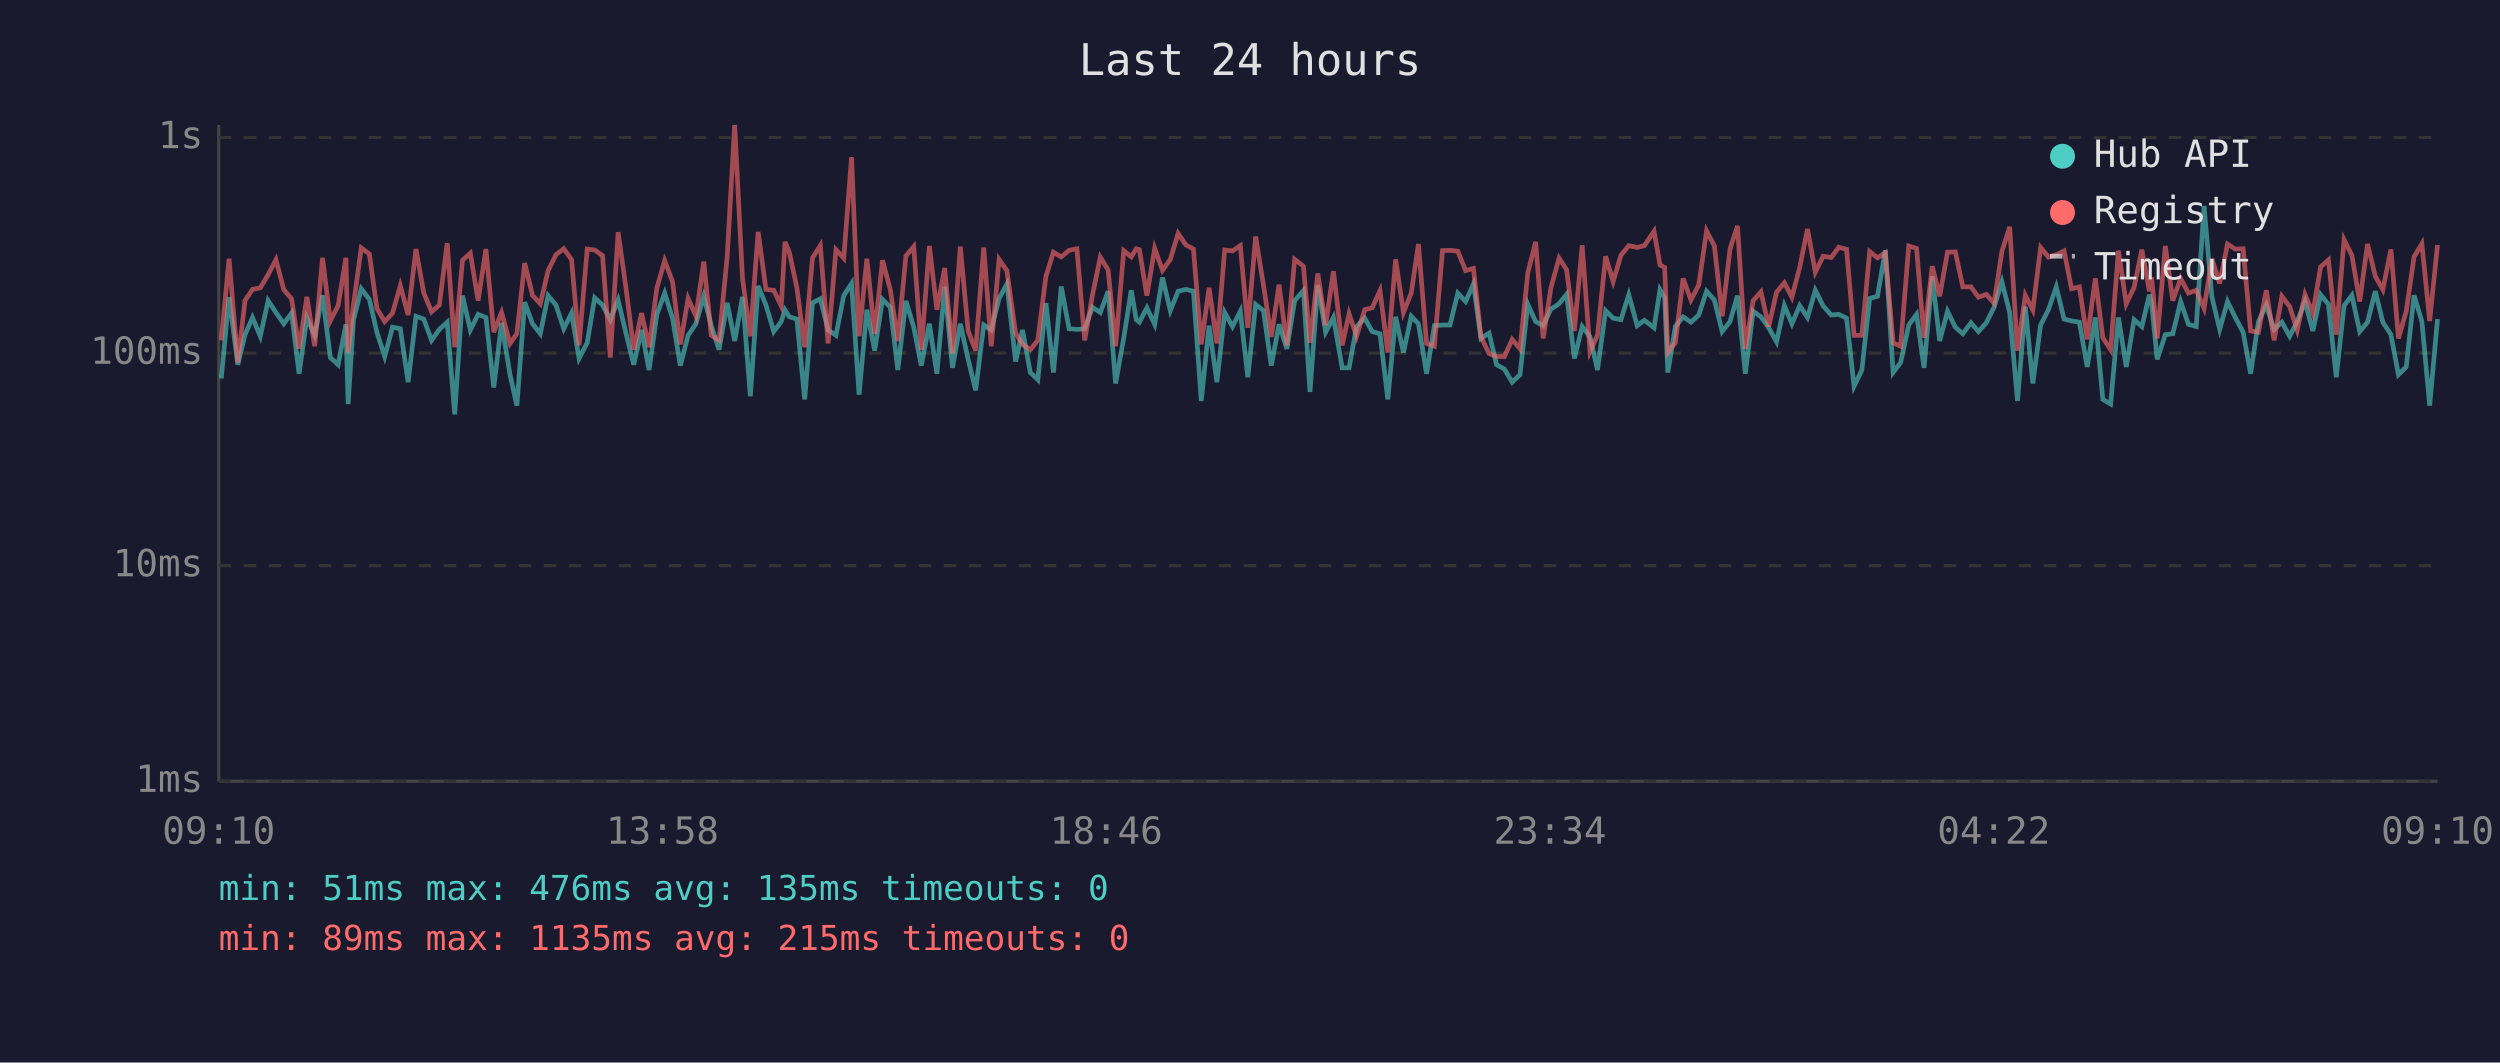
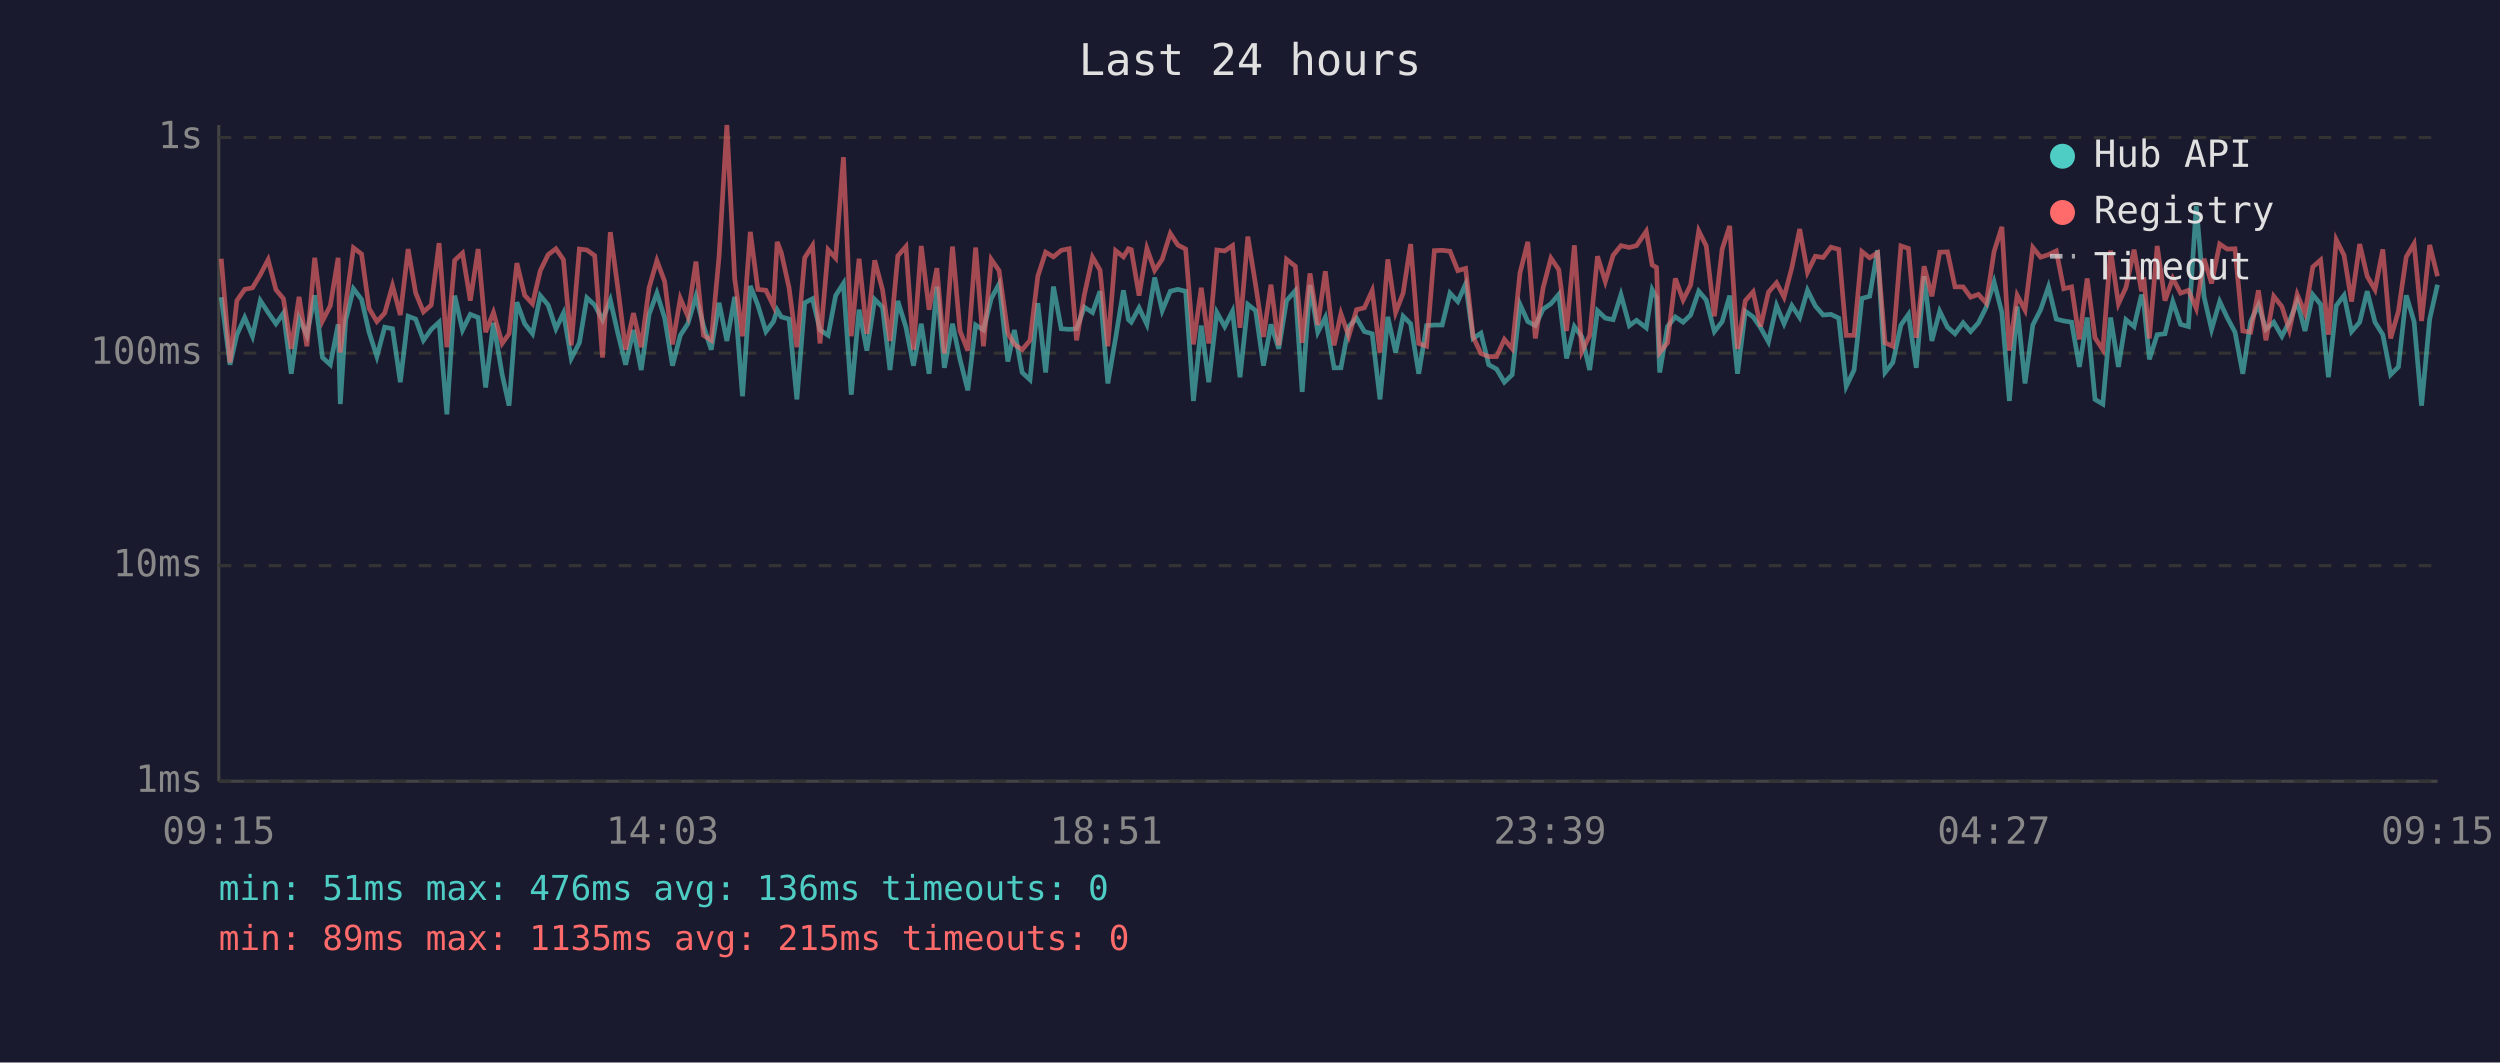
<svg xmlns="http://www.w3.org/2000/svg" viewBox="0 0 800 340" font-family="monospace" font-size="12">
  <rect width="800" height="340" fill="#1a1a2e" />
  <text x="400" y="24" fill="#e0e0e0" font-size="14" text-anchor="middle">Last 24 hours</text>
  <line x1="70" y1="40" x2="70" y2="250" stroke="#444" stroke-width="1" />
  <line x1="70" y1="250" x2="780" y2="250" stroke="#444" stroke-width="1" />
  <line x1="70" y1="250" x2="780" y2="250" stroke="#333" stroke-width="1" stroke-dasharray="4" />
  <text x="65" y="250" fill="#888" text-anchor="end" dominant-baseline="middle">1ms</text>
  <line x1="70" y1="181" x2="780" y2="181" stroke="#333" stroke-width="1" stroke-dasharray="4" />
  <text x="65" y="181" fill="#888" text-anchor="end" dominant-baseline="middle">10ms</text>
  <line x1="70" y1="113" x2="780" y2="113" stroke="#333" stroke-width="1" stroke-dasharray="4" />
  <text x="65" y="113" fill="#888" text-anchor="end" dominant-baseline="middle">100ms</text>
  <line x1="70" y1="44" x2="780" y2="44" stroke="#333" stroke-width="1" stroke-dasharray="4" />
  <text x="65" y="44" fill="#888" text-anchor="end" dominant-baseline="middle">1s</text>
-   <text x="70" y="270" fill="#888" text-anchor="middle">09:10</text>
-   <text x="212" y="270" fill="#888" text-anchor="middle">13:58</text>
-   <text x="354" y="270" fill="#888" text-anchor="middle">18:46</text>
-   <text x="496" y="270" fill="#888" text-anchor="middle">23:34</text>
-   <text x="638" y="270" fill="#888" text-anchor="middle">04:22</text>
-   <text x="780" y="270" fill="#888" text-anchor="middle">09:10</text>
-   <polyline points="70.8,121.1 73.3,95.1 76.1,116.7 78.4,107.1 80.8,101.6 83.3,107.6 85.8,96.2 88.3,100.0 90.8,103.6 93.3,100.2 95.7,119.6 98.2,101.8 100.7,107.3 103.2,94.5 105.7,114.4 108.2,116.7 110.7,103.8 111.4,129.3 113.1,102.5 115.6,92.4 118.2,95.8 120.6,106.3 123.1,114.1 125.6,104.7 128.1,105.2 130.6,122.3 133.1,101.2 135.6,102.1 138.1,108.9 140.6,105.4 143.1,103.1 145.5,132.6 148.0,94.6 150.5,105.6 153.0,100.6 155.5,101.6 158.0,124.0 160.5,103.3 163.2,119.9 165.4,129.8 167.9,96.7 170.4,103.6 172.9,106.8 175.4,94.6 177.9,97.6 180.4,105.2 182.9,100.2 185.3,114.7 187.9,109.7 190.3,95.3 192.8,97.6 195.3,102.3 197.8,96.0 200.3,106.6 202.8,116.7 205.3,105.6 207.7,118.4 210.2,100.6 212.7,93.8 215.2,101.8 217.7,117.0 220.2,107.3 222.7,103.6 225.2,94.8 227.6,104.2 230.1,111.9 232.7,96.9 235.1,109.1 237.6,95.0 240.1,126.8 242.6,91.5 245.1,97.6 247.6,106.1 250.0,102.9 251.2,99.2 252.6,101.4 255.0,102.1 257.5,127.8 260.0,96.9 262.5,95.6 265.0,105.6 267.5,107.3 270.0,94.6 272.5,90.7 274.9,126.3 277.4,99.1 279.9,112.2 282.4,95.8 284.9,98.3 287.3,118.4 289.9,96.3 292.4,104.7 294.8,117.0 297.4,103.6 299.8,119.6 302.3,91.7 304.8,117.7 307.3,103.6 309.8,115.0 312.2,124.9 314.8,104.0 317.2,105.6 319.7,95.5 322.2,90.9 325.0,115.7 327.2,105.6 329.7,119.2 332.1,121.5 334.7,97.0 337.1,119.2 339.6,91.7 342.1,105.2 344.6,105.4 347.1,105.2 349.6,98.3 352.1,100.0 354.6,93.2 357.0,122.7 359.6,108.1 362.0,92.9 363.6,102.3 364.6,103.1 367.0,98.5 369.5,103.8 372.0,88.8 374.5,99.4 377.0,93.2 379.5,92.6 381.9,93.2 384.4,128.3 386.9,104.2 389.4,122.3 391.9,100.0 394.4,104.5 396.9,99.6 399.3,120.7 401.8,97.4 404.3,99.4 406.8,117.0 409.3,103.8 411.8,111.6 414.3,96.2 417.1,93.0 419.2,125.4 421.7,91.2 424.2,106.3 426.7,101.6 429.5,117.7 431.7,117.7 434.1,104.5 436.7,101.8 439.1,106.1 441.6,106.8 444.1,127.8 446.6,101.4 449.1,112.8 451.6,101.2 453.9,103.6 456.5,119.6 459.0,104.2 461.6,104.0 464.0,104.0 466.5,93.8 469.0,96.5 471.5,90.9 473.9,108.3 476.5,106.6 478.9,116.7 481.4,118.1 483.9,122.3 486.4,119.9 488.9,97.4 491.4,102.9 493.8,104.2 496.3,98.9 498.9,97.2 501.3,94.2 503.8,114.7 506.3,104.5 508.8,107.8 511.2,118.4 513.8,99.4 516.2,101.8 518.7,102.3 521.2,94.3 523.9,104.2 526.2,102.5 529.3,104.9 531.2,92.7 532.7,95.3 533.7,119.2 536.1,104.5 538.6,101.4 541.1,103.1 543.6,100.8 546.1,93.2 548.6,96.0 551.1,106.1 553.6,102.9 556.0,94.6 558.5,119.6 561.0,99.6 563.5,101.4 566.0,104.9 568.5,109.4 571.0,97.8 573.4,103.6 575.9,97.8 578.4,101.6 580.9,92.9 583.4,97.9 586.0,100.8 588.4,100.6 590.9,101.8 593.3,123.6 595.8,118.4 598.3,95.5 600.8,94.8 603.3,80.1 605.8,119.2 608.2,116.0 610.8,104.0 613.3,100.6 615.7,117.7 618.3,88.4 620.7,109.1 623.2,99.6 625.7,104.7 628.1,106.8 630.7,103.3 633.1,106.1 635.6,103.3 638.1,98.3 640.6,90.2 643.1,100.0 645.6,128.3 648.1,98.1 650.5,122.7 653.0,104.0 655.5,99.1 658.0,91.8 660.5,102.1 662.9,102.7 665.4,103.1 667.9,117.4 670.5,101.6 672.9,127.8 675.4,129.3 677.9,101.6 680.4,117.4 682.9,102.3 685.4,104.5 687.8,94.3 688.5,96.9 690.3,115.0 692.9,107.1 695.3,106.8 697.8,96.5 700.3,103.8 702.8,104.5 705.3,65.9 707.8,95.0 710.3,105.4 712.8,96.5 715.3,101.6 717.8,106.3 720.2,119.6 722.7,102.9 725.2,97.6 727.7,105.4 730.2,103.1 732.7,107.6 735.1,102.9 737.6,96.5 740.1,105.9 742.6,94.3 745.1,97.4 747.6,120.7 750.1,97.8 752.6,94.5 755.1,106.1 757.6,103.1 760.1,93.2 762.5,103.1 765.1,107.1 767.5,119.9 770.0,117.4 772.5,94.5 775.0,102.9 777.5,129.8 780.0,102.1" fill="none" stroke="#4ecdc4" stroke-width="1.5" opacity="0.6" />
-   <polyline points="70.8,108.9 73.3,82.8 76.1,116.0 78.4,96.2 80.8,92.6 83.3,92.1 85.8,87.9 88.3,83.1 90.8,92.7 93.3,95.6 95.7,111.6 98.2,95.0 100.7,110.8 103.2,82.5 105.7,102.7 108.2,97.8 110.7,82.5 111.4,112.8 113.1,97.6 115.6,79.3 118.2,81.3 120.6,98.7 123.1,102.9 125.6,100.2 128.1,91.4 130.6,100.8 133.1,79.7 135.6,93.7 138.1,99.8 140.6,97.6 143.1,77.8 145.5,111.1 148.0,83.3 150.5,81.0 153.0,96.2 155.5,79.7 158.0,106.3 160.5,100.0 163.2,109.9 165.4,106.8 167.9,84.2 170.4,94.5 172.9,97.2 175.4,86.6 177.9,81.5 180.4,79.6 182.9,83.1 185.3,110.5 187.9,79.7 190.3,80.0 192.8,81.8 195.3,114.4 197.8,74.3 200.3,92.1 202.8,111.9 205.3,100.2 207.7,111.1 210.2,92.1 212.7,83.4 215.2,90.1 217.7,110.2 220.2,95.5 222.7,101.2 225.2,83.7 227.6,107.3 230.1,108.9 232.7,82.1 235.1,40.0 237.6,89.1 240.1,107.6 242.6,74.2 245.1,92.6 247.6,92.9 250.0,97.9 251.2,77.4 252.6,80.8 255.0,92.1 257.5,111.1 260.0,82.5 262.5,78.6 265.0,109.9 267.5,79.9 270.0,82.6 272.5,50.3 274.9,107.6 277.4,82.8 279.9,106.8 282.4,83.3 284.9,92.7 287.3,109.1 289.9,81.9 292.4,78.9 294.8,111.9 297.4,78.7 299.8,99.1 302.3,85.8 304.8,113.1 307.3,78.9 309.8,105.9 312.2,112.2 314.8,79.2 317.2,110.8 319.7,83.0 322.2,86.6 325.0,106.6 327.2,110.2 329.7,111.9 332.1,108.9 334.7,88.4 337.1,80.7 339.6,82.2 342.1,80.1 344.6,79.6 347.1,108.9 349.6,94.3 352.1,82.3 354.6,86.4 357.0,110.8 359.6,80.2 362.0,82.2 363.6,79.6 364.6,79.9 367.0,94.6 369.5,79.5 372.0,86.5 374.5,83.0 377.0,74.7 379.5,78.4 381.9,79.7 384.4,110.2 386.9,92.1 389.4,109.9 391.9,80.0 394.4,80.3 396.9,78.6 399.3,104.9 401.8,75.7 404.3,91.2 406.8,107.8 409.3,91.1 411.8,110.5 414.3,83.0 417.1,85.2 419.2,109.7 421.7,87.5 424.2,104.0 426.7,86.8 429.5,110.5 431.7,100.4 434.1,107.6 436.7,99.1 439.1,98.5 441.6,93.0 444.1,112.8 446.6,83.0 449.1,100.0 451.6,93.8 453.9,78.1 456.5,109.9 459.0,110.8 461.6,80.2 464.0,80.1 466.5,80.4 469.0,86.6 471.5,85.9 473.9,107.8 476.5,113.1 478.9,114.1 481.4,114.1 483.9,108.6 486.4,111.6 488.9,87.3 491.4,77.4 493.8,108.3 496.3,92.1 498.9,82.6 501.3,86.3 503.8,105.9 506.3,78.5 508.8,112.5 511.2,107.3 513.8,82.0 516.2,90.1 518.7,81.7 521.2,78.6 523.9,79.2 526.2,78.6 529.3,74.0 531.2,84.8 532.7,85.6 533.7,112.8 536.1,109.7 538.6,89.1 541.1,96.0 543.6,91.2 546.1,73.9 548.6,78.7 551.1,101.2 553.6,79.7 556.0,72.3 558.5,111.6 561.0,96.2 563.5,93.4 566.0,104.5 568.5,93.5 571.0,90.5 573.4,95.1 575.9,85.6 578.4,73.3 580.9,87.1 583.4,82.0 586.0,82.4 588.4,79.1 590.9,79.8 593.3,107.3 595.8,107.3 598.3,80.5 600.8,82.5 603.3,80.9 605.8,109.7 608.2,110.8 610.8,78.7 613.3,79.5 615.7,108.1 618.3,85.2 620.7,94.8 623.2,80.7 625.7,80.6 628.1,91.8 630.7,91.8 633.1,95.1 635.6,94.2 638.1,97.0 640.6,80.5 643.1,72.6 645.6,112.2 648.1,94.5 650.5,99.2 653.0,79.2 655.5,82.3 658.0,81.5 660.5,80.3 662.9,92.4 665.4,91.8 667.9,108.6 670.5,89.1 672.9,108.1 675.4,111.9 677.9,80.2 680.4,97.2 682.9,92.0 685.4,79.9 687.8,93.2 688.5,88.7 690.3,108.3 692.9,78.7 695.3,96.2 697.8,89.1 700.3,93.8 702.8,92.9 705.3,98.7 707.8,82.8 710.3,90.7 712.8,78.1 715.3,79.7 717.8,79.6 720.2,105.9 722.7,106.3 725.2,92.9 727.7,108.9 730.2,94.8 732.7,98.1 735.1,105.6 737.6,94.2 740.1,100.2 742.6,85.4 745.1,83.2 747.6,107.1 750.1,76.7 752.6,81.7 755.1,96.5 757.6,78.1 760.1,88.4 762.5,92.7 765.1,79.8 767.5,108.3 770.0,99.6 772.5,82.2 775.0,78.0 777.5,102.7 780.0,78.4" fill="none" stroke="#ff6b6b" stroke-width="1.5" opacity="0.6" />
+   <text x="70" y="270" fill="#888" text-anchor="middle">09:15</text>
+   <text x="212" y="270" fill="#888" text-anchor="middle">14:03</text>
+   <text x="354" y="270" fill="#888" text-anchor="middle">18:51</text>
+   <text x="496" y="270" fill="#888" text-anchor="middle">23:39</text>
+   <text x="638" y="270" fill="#888" text-anchor="middle">04:27</text>
+   <text x="780" y="270" fill="#888" text-anchor="middle">09:15</text>
+   <polyline points="70.8,95.1 73.6,116.7 75.8,107.1 78.3,101.6 80.8,107.6 83.3,96.2 85.8,100.0 88.3,103.6 90.7,100.2 93.2,119.6 95.7,101.8 98.2,107.3 100.7,94.5 103.2,114.4 105.7,116.7 108.2,103.8 108.9,129.3 110.6,102.5 113.1,92.4 115.7,95.8 118.1,106.3 120.6,114.1 123.1,104.7 125.6,105.2 128.1,122.3 130.6,101.2 133.0,102.1 135.5,108.9 138.0,105.4 140.5,103.1 143.0,132.6 145.5,94.6 148.0,105.6 150.5,100.6 153.0,101.6 155.4,124.0 157.9,103.3 160.7,119.9 162.9,129.8 165.4,96.7 167.9,103.6 170.4,106.8 172.9,94.6 175.4,97.6 177.9,105.2 180.3,100.2 182.8,114.7 185.4,109.7 187.8,95.3 190.3,97.6 192.8,102.3 195.3,96.0 197.7,106.6 200.2,116.7 202.7,105.6 205.2,118.4 207.7,100.6 210.2,93.8 212.7,101.8 215.2,117.0 217.7,107.3 220.1,103.6 222.7,94.8 225.1,104.2 227.6,111.9 230.1,96.9 232.6,109.1 235.1,95.0 237.6,126.8 240.1,91.5 242.5,97.6 245.1,106.1 247.5,102.9 248.7,99.2 250.0,101.4 252.5,102.1 255.0,127.8 257.5,96.9 260.0,95.6 262.4,105.6 265.0,107.3 267.4,94.6 269.9,90.7 272.4,126.3 274.9,99.1 277.4,112.2 279.9,95.8 282.4,98.3 284.8,118.4 287.3,96.3 289.9,104.7 292.3,117.0 294.8,103.6 297.3,119.6 299.8,91.7 302.2,117.7 304.8,103.6 307.2,115.0 309.7,124.9 312.2,104.0 314.7,105.6 317.2,95.5 319.7,90.9 322.5,115.7 324.6,105.6 327.1,119.2 329.6,121.5 332.1,97.0 334.6,119.2 337.1,91.7 339.6,105.2 342.1,105.4 344.5,105.2 347.0,98.3 349.6,100.0 352.0,93.2 354.5,122.7 357.0,108.1 359.5,92.9 361.1,102.3 362.0,103.1 364.5,98.5 367.0,103.8 369.5,88.8 371.9,99.4 374.5,93.2 376.9,92.6 379.4,93.2 381.9,128.3 384.4,104.2 386.8,122.3 389.4,100.0 391.9,104.5 394.4,99.6 396.8,120.7 399.3,97.4 401.8,99.4 404.3,117.0 406.7,103.8 409.2,111.6 411.7,96.2 414.5,93.0 416.7,125.4 419.2,91.2 421.7,106.3 424.1,101.6 426.9,117.7 429.1,117.7 431.6,104.5 434.1,101.8 436.6,106.1 439.1,106.8 441.6,127.8 444.1,101.4 446.6,112.8 449.0,101.2 451.4,103.6 454.0,119.6 456.5,104.2 459.0,104.0 461.5,104.0 464.0,93.8 466.5,96.5 469.0,90.9 471.4,108.3 473.9,106.6 476.4,116.7 478.9,118.1 481.4,122.3 483.9,119.9 486.4,97.4 488.9,102.9 491.3,104.2 493.8,98.9 496.3,97.2 498.8,94.2 501.3,114.7 503.8,104.5 506.2,107.8 508.7,118.4 511.2,99.4 513.7,101.8 516.2,102.3 518.7,94.3 521.4,104.2 523.7,102.5 526.8,104.9 528.7,92.7 530.1,95.3 531.1,119.2 533.6,104.5 536.1,101.4 538.6,103.1 541.0,100.8 543.6,93.2 546.0,96.0 548.6,106.1 551.1,102.9 553.5,94.6 556.0,119.6 558.5,99.6 561.0,101.4 563.4,104.9 565.9,109.4 568.5,97.8 570.9,103.6 573.4,97.8 575.9,101.6 578.4,92.9 580.9,97.9 583.4,100.8 585.9,100.6 588.4,101.8 590.8,123.6 593.3,118.4 595.8,95.5 598.3,94.8 600.8,80.1 603.2,119.2 605.7,116.0 608.3,104.0 610.7,100.6 613.2,117.7 615.7,88.4 618.2,109.1 620.7,99.6 623.2,104.7 625.6,106.8 628.2,103.3 630.6,106.1 633.1,103.3 635.6,98.3 638.1,90.2 640.6,100.0 643.0,128.3 645.5,98.1 648.0,122.7 650.5,104.0 653.0,99.1 655.5,91.8 658.0,102.1 660.4,102.7 662.9,103.1 665.4,117.4 667.9,101.6 670.4,127.8 672.9,129.3 675.4,101.6 677.9,117.4 680.3,102.3 682.9,104.5 685.3,94.3 686.0,96.9 687.8,115.0 690.3,107.1 692.8,106.8 695.3,96.5 697.8,103.8 700.3,104.5 702.8,65.9 705.3,95.0 707.7,105.4 710.3,96.5 712.7,101.6 715.2,106.3 717.7,119.6 720.2,102.9 722.7,97.6 725.1,105.4 727.6,103.1 730.2,107.6 732.6,102.9 735.1,96.5 737.6,105.9 740.1,94.3 742.6,97.4 745.1,120.7 747.6,97.8 750.1,94.5 752.5,106.1 755.1,103.1 757.5,93.2 760.0,103.1 762.5,107.1 765.0,119.9 767.5,117.4 770.0,94.5 772.5,102.9 774.9,129.8 777.5,102.1 780.0,91.1" fill="none" stroke="#4ecdc4" stroke-width="1.5" opacity="0.6" />
+   <polyline points="70.8,82.8 73.6,116.0 75.8,96.2 78.3,92.6 80.8,92.1 83.3,87.9 85.8,83.1 88.3,92.7 90.7,95.6 93.2,111.6 95.7,95.0 98.2,110.8 100.7,82.5 103.2,102.7 105.7,97.8 108.2,82.5 108.9,112.8 110.6,97.6 113.1,79.3 115.7,81.3 118.1,98.7 120.6,102.9 123.1,100.2 125.6,91.4 128.1,100.8 130.6,79.7 133.0,93.7 135.5,99.8 138.0,97.6 140.5,77.8 143.0,111.1 145.5,83.3 148.0,81.0 150.5,96.2 153.0,79.7 155.4,106.3 157.9,100.0 160.7,109.9 162.9,106.8 165.4,84.2 167.9,94.5 170.4,97.2 172.9,86.6 175.4,81.5 177.9,79.6 180.3,83.1 182.8,110.5 185.4,79.7 187.8,80.0 190.3,81.8 192.8,114.4 195.3,74.3 197.7,92.1 200.2,111.9 202.7,100.2 205.2,111.1 207.7,92.1 210.2,83.4 212.7,90.1 215.2,110.2 217.7,95.5 220.1,101.2 222.7,83.7 225.1,107.3 227.6,108.9 230.1,82.1 232.6,40.0 235.1,89.1 237.6,107.6 240.1,74.2 242.5,92.6 245.1,92.9 247.5,97.9 248.7,77.4 250.0,80.8 252.5,92.1 255.0,111.1 257.5,82.5 260.0,78.6 262.4,109.9 265.0,79.9 267.4,82.6 269.9,50.3 272.4,107.6 274.9,82.8 277.4,106.8 279.9,83.3 282.4,92.7 284.8,109.1 287.3,81.9 289.9,78.9 292.3,111.9 294.8,78.7 297.3,99.1 299.8,85.8 302.2,113.1 304.8,78.9 307.2,105.9 309.7,112.2 312.2,79.2 314.7,110.8 317.2,83.0 319.7,86.6 322.5,106.6 324.6,110.2 327.1,111.9 329.6,108.9 332.1,88.4 334.6,80.7 337.1,82.2 339.6,80.1 342.1,79.6 344.5,108.9 347.0,94.3 349.6,82.3 352.0,86.4 354.5,110.8 357.0,80.2 359.5,82.2 361.1,79.6 362.0,79.9 364.5,94.6 367.0,79.5 369.5,86.5 371.9,83.0 374.5,74.7 376.9,78.4 379.4,79.7 381.9,110.2 384.4,92.1 386.8,109.9 389.4,80.0 391.9,80.3 394.4,78.6 396.8,104.9 399.3,75.7 401.8,91.2 404.3,107.8 406.7,91.1 409.2,110.5 411.7,83.0 414.5,85.2 416.7,109.7 419.2,87.5 421.7,104.0 424.1,86.8 426.9,110.5 429.1,100.4 431.6,107.6 434.1,99.1 436.6,98.5 439.1,93.0 441.6,112.8 444.1,83.0 446.6,100.0 449.0,93.8 451.4,78.1 454.0,109.9 456.5,110.8 459.0,80.2 461.5,80.1 464.0,80.4 466.5,86.6 469.0,85.9 471.4,107.8 473.9,113.1 476.4,114.1 478.9,114.1 481.4,108.6 483.9,111.6 486.4,87.3 488.9,77.4 491.3,108.3 493.8,92.1 496.3,82.6 498.8,86.3 501.3,105.9 503.8,78.5 506.2,112.5 508.7,107.3 511.2,82.0 513.7,90.1 516.2,81.7 518.7,78.6 521.4,79.2 523.7,78.6 526.8,74.0 528.7,84.8 530.1,85.6 531.1,112.8 533.6,109.7 536.1,89.1 538.6,96.0 541.0,91.2 543.6,73.9 546.0,78.7 548.6,101.2 551.1,79.7 553.5,72.3 556.0,111.6 558.5,96.2 561.0,93.4 563.4,104.5 565.9,93.5 568.5,90.5 570.9,95.1 573.4,85.6 575.9,73.3 578.4,87.1 580.9,82.0 583.4,82.4 585.9,79.1 588.4,79.8 590.8,107.3 593.3,107.3 595.8,80.5 598.3,82.5 600.8,80.9 603.2,109.7 605.7,110.8 608.3,78.7 610.7,79.5 613.2,108.1 615.7,85.2 618.2,94.8 620.7,80.7 623.2,80.6 625.6,91.8 628.2,91.8 630.6,95.1 633.1,94.2 635.6,97.0 638.1,80.5 640.6,72.6 643.0,112.2 645.5,94.5 648.0,99.2 650.5,79.2 653.0,82.3 655.5,81.5 658.0,80.3 660.4,92.4 662.9,91.8 665.4,108.6 667.9,89.1 670.4,108.1 672.9,111.9 675.4,80.2 677.9,97.2 680.3,92.0 682.9,79.9 685.3,93.2 686.0,88.7 687.8,108.3 690.3,78.7 692.8,96.2 695.3,89.1 697.8,93.8 700.3,92.9 702.8,98.7 705.3,82.8 707.7,90.7 710.3,78.1 712.7,79.7 715.2,79.6 717.7,105.9 720.2,106.3 722.7,92.9 725.1,108.9 727.6,94.8 730.2,98.1 732.6,105.6 735.1,94.2 737.6,100.2 740.1,85.4 742.6,83.2 745.1,107.1 747.6,76.7 750.1,81.7 752.5,96.5 755.1,78.1 757.5,88.4 760.0,92.7 762.5,79.8 765.0,108.3 767.5,99.6 770.0,82.2 772.5,78.0 774.9,102.7 777.5,78.4 780.0,88.4" fill="none" stroke="#ff6b6b" stroke-width="1.5" opacity="0.6" />
  <circle cx="660" cy="50" r="4" fill="#4ecdc4" />
  <text x="670" y="50" fill="#e0e0e0" dominant-baseline="middle">Hub API</text>
  <circle cx="660" cy="68" r="4" fill="#ff6b6b" />
  <text x="670" y="68" fill="#e0e0e0" dominant-baseline="middle">Registry</text>
  <line x1="656" y1="82" x2="664" y2="82" stroke="#e0e0e0" stroke-width="1.5" stroke-dasharray="4,3" opacity="0.7" />
  <text x="670" y="86" fill="#e0e0e0" dominant-baseline="middle">Timeout</text>
-   <text x="70" y="288" fill="#4ecdc4" font-size="11">min: 51ms  max: 476ms  avg: 135ms  timeouts: 0</text>
+   <text x="70" y="288" fill="#4ecdc4" font-size="11">min: 51ms  max: 476ms  avg: 136ms  timeouts: 0</text>
  <text x="70" y="304" fill="#ff6b6b" font-size="11">min: 89ms  max: 1135ms  avg: 215ms  timeouts: 0</text>
</svg>
